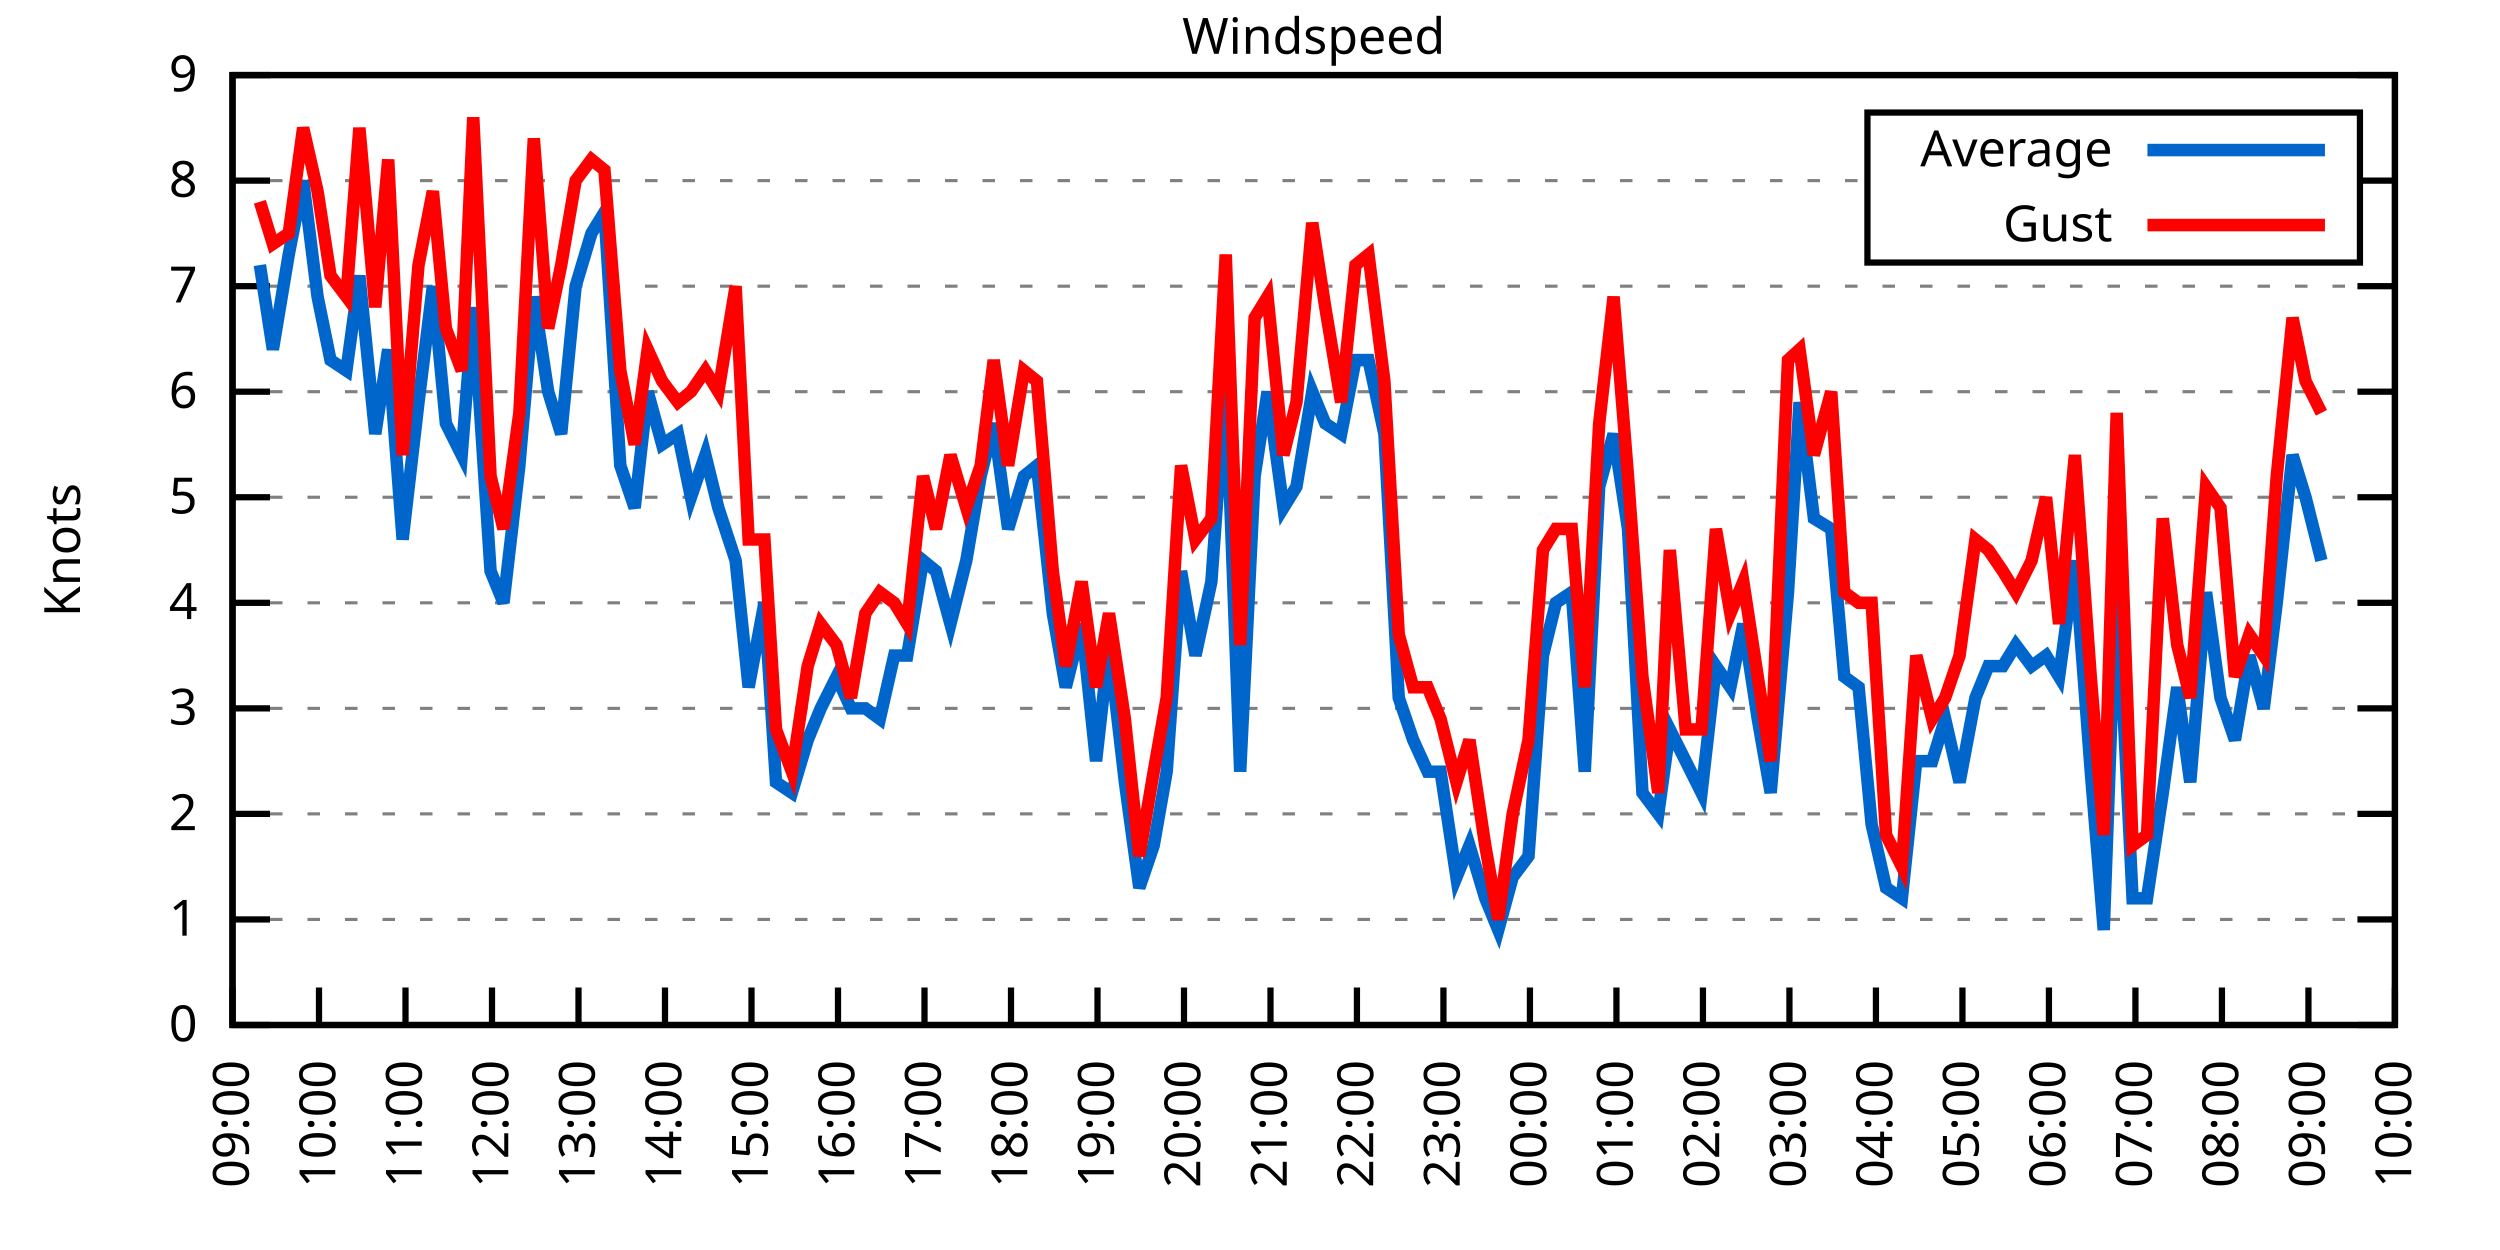
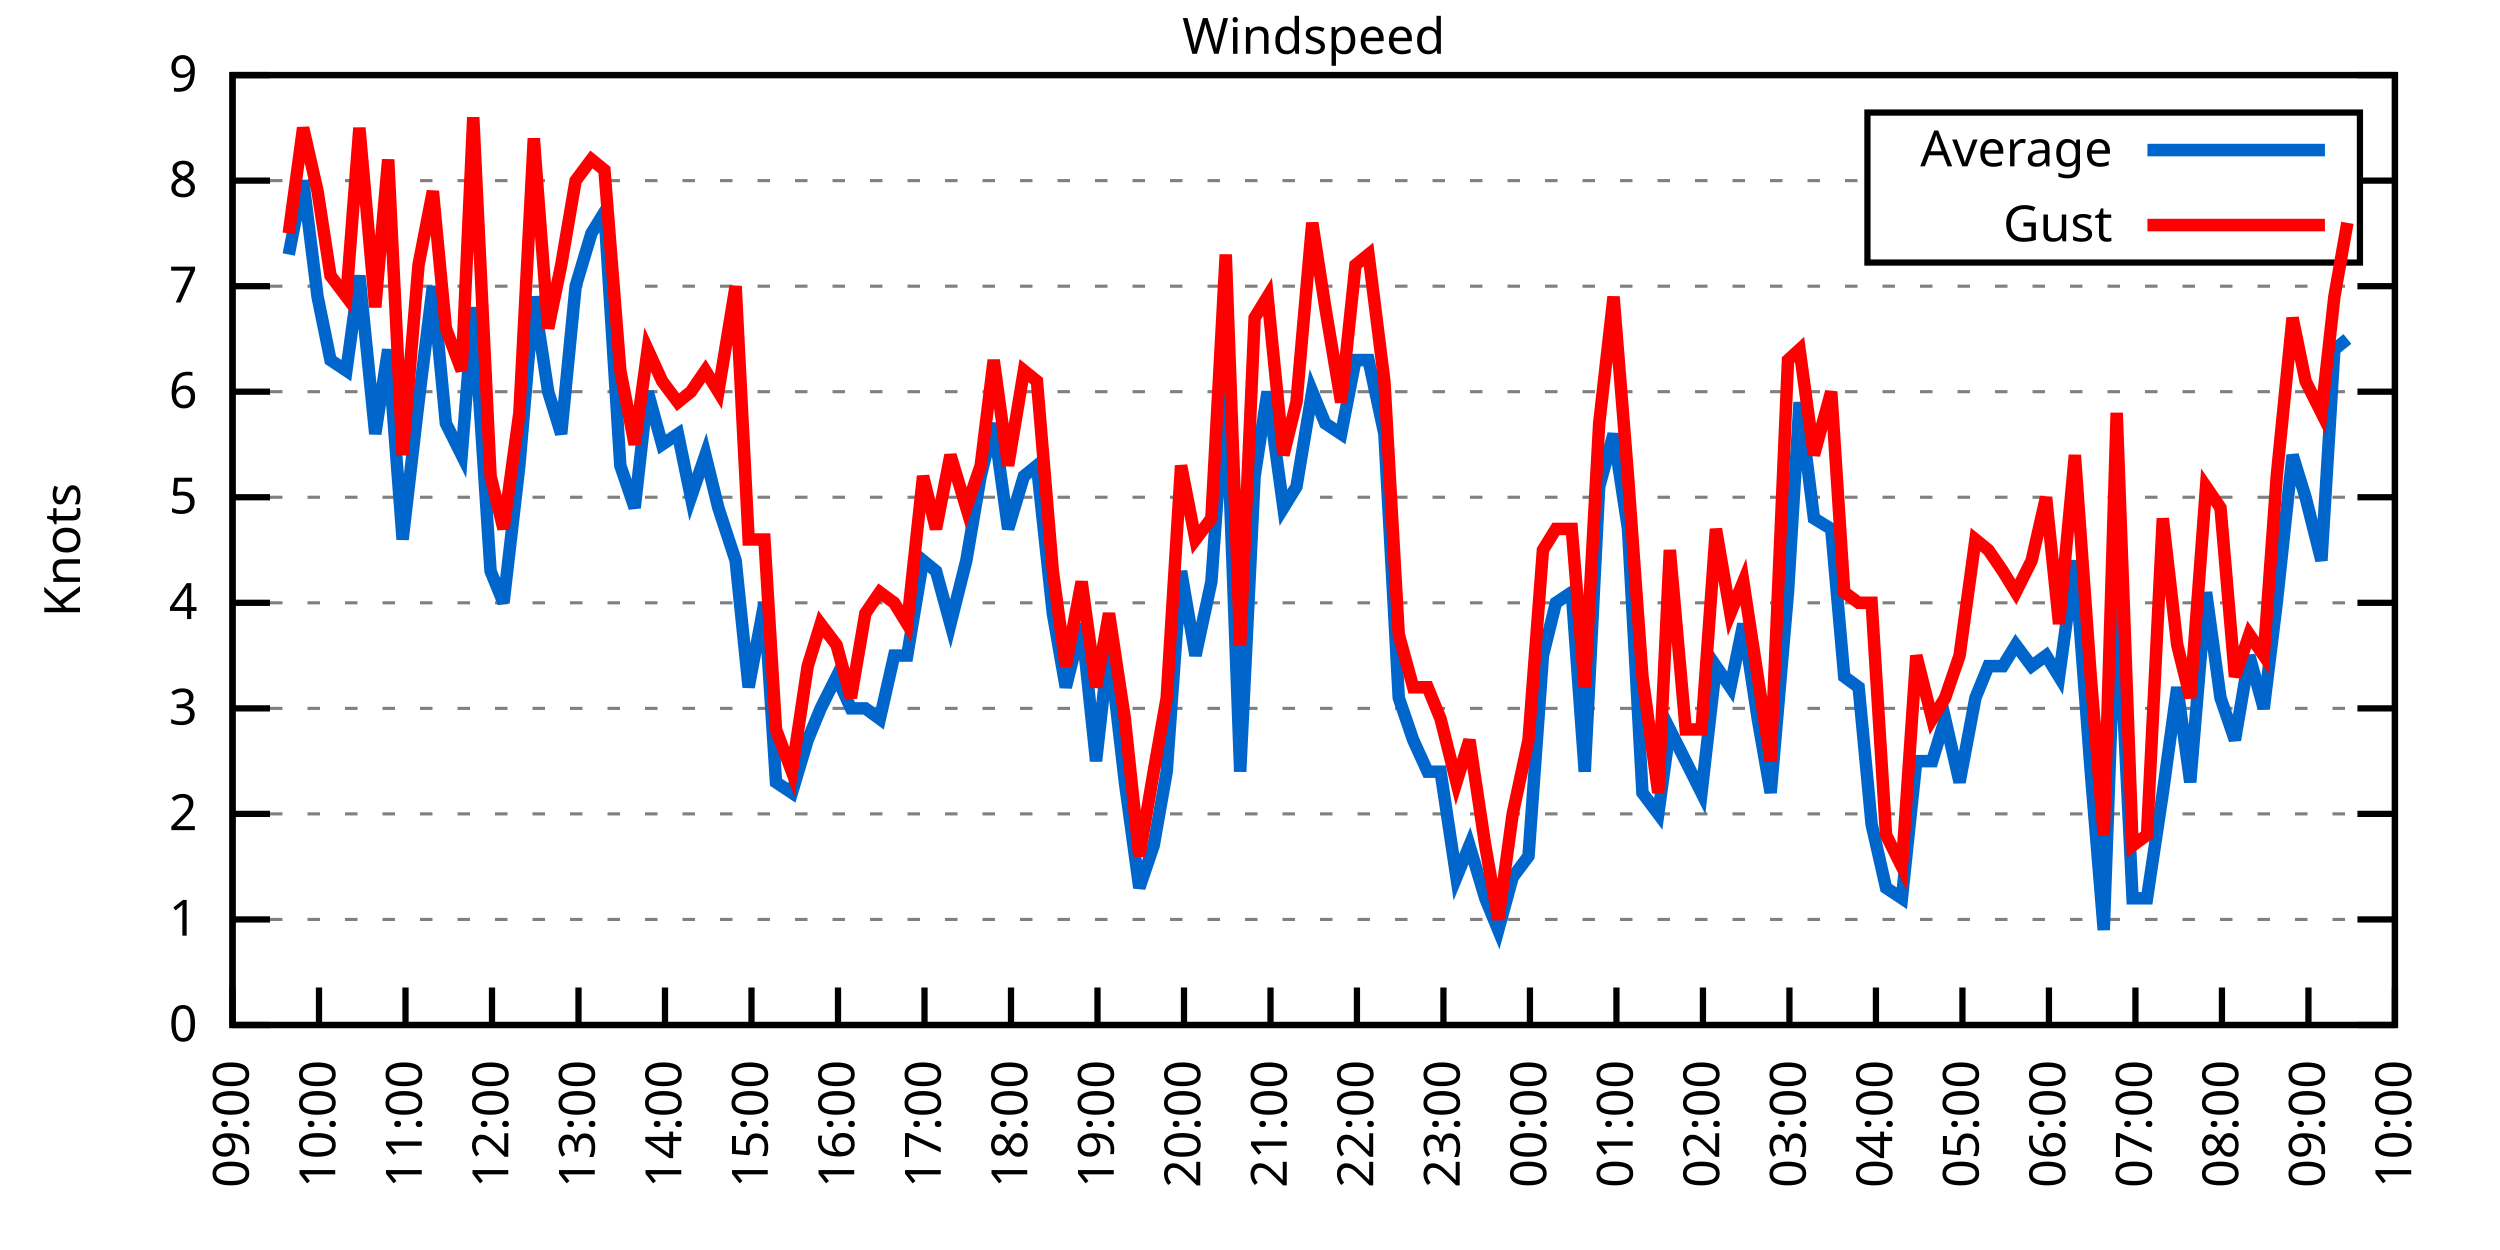
<svg xmlns="http://www.w3.org/2000/svg" xmlns:xlink="http://www.w3.org/1999/xlink" width="400" height="200" viewBox="0 0 400 200">
  <g id="gnuplot_canvas">
    <rect x="0" y="0" width="400" height="200" fill="none" />
    <defs>
      <circle id="gpDot" r="0.5" stroke-width="0.5" stroke="currentColor" />
      <path id="gpPt0" stroke-width="0.333" stroke="currentColor" d="M-1,0 h2 M0,-1 v2" />
      <path id="gpPt1" stroke-width="0.333" stroke="currentColor" d="M-1,-1 L1,1 M1,-1 L-1,1" />
      <path id="gpPt2" stroke-width="0.333" stroke="currentColor" d="M-1,0 L1,0 M0,-1 L0,1 M-1,-1 L1,1 M-1,1 L1,-1" />
      <rect id="gpPt3" stroke-width="0.333" stroke="currentColor" x="-1" y="-1" width="2" height="2" />
      <rect id="gpPt4" stroke-width="0.333" stroke="currentColor" fill="currentColor" x="-1" y="-1" width="2" height="2" />
      <circle id="gpPt5" stroke-width="0.333" stroke="currentColor" cx="0" cy="0" r="1" />
      <use xlink:href="#gpPt5" id="gpPt6" fill="currentColor" stroke="none" />
      <path id="gpPt7" stroke-width="0.333" stroke="currentColor" d="M0,-1.33 L-1.33,0.67 L1.33,0.67 z" />
      <use xlink:href="#gpPt7" id="gpPt8" fill="currentColor" stroke="none" />
      <use xlink:href="#gpPt7" id="gpPt9" stroke="currentColor" transform="rotate(180)" />
      <use xlink:href="#gpPt9" id="gpPt10" fill="currentColor" stroke="none" />
      <use xlink:href="#gpPt3" id="gpPt11" stroke="currentColor" transform="rotate(45)" />
      <use xlink:href="#gpPt11" id="gpPt12" fill="currentColor" stroke="none" />
      <path id="gpPt13" stroke-width="0.333" stroke="currentColor" d="M0,1.330 L1.265,0.411 L0.782,-1.067 L-0.782,-1.076 L-1.265,0.411 z" />
      <use xlink:href="#gpPt13" id="gpPt14" fill="currentColor" stroke="none" />
      <filter id="textbox" filterUnits="objectBoundingBox" x="0" y="0" height="1" width="1">
        <feFlood flood-color="white" flood-opacity="1" result="bgnd" />
        <feComposite in="SourceGraphic" in2="bgnd" operator="atop" />
      </filter>
      <filter id="greybox" filterUnits="objectBoundingBox" x="0" y="0" height="1" width="1">
        <feFlood flood-color="lightgrey" flood-opacity="1" result="grey" />
        <feComposite in="SourceGraphic" in2="grey" operator="atop" />
      </filter>
    </defs>
    <g fill="none" color="white" stroke="currentColor" stroke-width="1.00" stroke-linecap="butt" stroke-linejoin="miter">
</g>
    <g fill="none" color="black" stroke="currentColor" stroke-width="1.00" stroke-linecap="butt" stroke-linejoin="miter">
      <g stroke="none" shape-rendering="crispEdges">
        <polygon fill="rgb(255, 255, 255)" points="37.20,164.00 383.18,164.00 383.18,12.02 37.20,12.02 " />
      </g>
    </g>
    <g fill="none" color="black" stroke="currentColor" stroke-width="1.00" stroke-linecap="butt" stroke-linejoin="miter">
</g>
    <g fill="none" color="black" stroke="black" stroke-width="0.50" stroke-linecap="butt" stroke-linejoin="miter">
</g>
    <g fill="none" color="gray" stroke="currentColor" stroke-width="0.50" stroke-linecap="butt" stroke-linejoin="miter">
      <path stroke="gray" stroke-dasharray="2,4" class="gridline" d="M37.20,164.00 L383.19,164.00  " />
    </g>
    <g fill="none" color="gray" stroke="gray" stroke-width="1.00" stroke-linecap="butt" stroke-linejoin="miter">
</g>
    <g fill="none" color="black" stroke="currentColor" stroke-width="1.00" stroke-linecap="butt" stroke-linejoin="miter">
      <path stroke="black" d="M37.20,164.00 L43.20,164.00 M383.19,164.00 L377.19,164.00  " />
      <g transform="translate(31.60,166.60)" stroke="none" fill="black" font-family="Sans" font-size="8.00" text-anchor="end">
        <text>
          <tspan font-family="Sans"> 0</tspan>
        </text>
      </g>
    </g>
    <g fill="none" color="black" stroke="currentColor" stroke-width="1.00" stroke-linecap="butt" stroke-linejoin="miter">
</g>
    <g fill="none" color="black" stroke="black" stroke-width="0.50" stroke-linecap="butt" stroke-linejoin="miter">
</g>
    <g fill="none" color="gray" stroke="currentColor" stroke-width="0.50" stroke-linecap="butt" stroke-linejoin="miter">
      <path stroke="gray" stroke-dasharray="2,4" class="gridline" d="M37.20,147.11 L383.19,147.11  " />
    </g>
    <g fill="none" color="gray" stroke="gray" stroke-width="1.00" stroke-linecap="butt" stroke-linejoin="miter">
</g>
    <g fill="none" color="black" stroke="currentColor" stroke-width="1.00" stroke-linecap="butt" stroke-linejoin="miter">
      <path stroke="black" d="M37.20,147.11 L43.20,147.11 M383.19,147.11 L377.19,147.11  " />
      <g transform="translate(31.60,149.71)" stroke="none" fill="black" font-family="Sans" font-size="8.00" text-anchor="end">
        <text>
          <tspan font-family="Sans"> 1</tspan>
        </text>
      </g>
    </g>
    <g fill="none" color="black" stroke="currentColor" stroke-width="1.00" stroke-linecap="butt" stroke-linejoin="miter">
</g>
    <g fill="none" color="black" stroke="black" stroke-width="0.50" stroke-linecap="butt" stroke-linejoin="miter">
</g>
    <g fill="none" color="gray" stroke="currentColor" stroke-width="0.50" stroke-linecap="butt" stroke-linejoin="miter">
      <path stroke="gray" stroke-dasharray="2,4" class="gridline" d="M37.20,130.22 L383.19,130.22  " />
    </g>
    <g fill="none" color="gray" stroke="gray" stroke-width="1.00" stroke-linecap="butt" stroke-linejoin="miter">
</g>
    <g fill="none" color="black" stroke="currentColor" stroke-width="1.00" stroke-linecap="butt" stroke-linejoin="miter">
      <path stroke="black" d="M37.20,130.22 L43.20,130.22 M383.19,130.22 L377.19,130.22  " />
      <g transform="translate(31.60,132.82)" stroke="none" fill="black" font-family="Sans" font-size="8.00" text-anchor="end">
        <text>
          <tspan font-family="Sans"> 2</tspan>
        </text>
      </g>
    </g>
    <g fill="none" color="black" stroke="currentColor" stroke-width="1.00" stroke-linecap="butt" stroke-linejoin="miter">
</g>
    <g fill="none" color="black" stroke="black" stroke-width="0.50" stroke-linecap="butt" stroke-linejoin="miter">
</g>
    <g fill="none" color="gray" stroke="currentColor" stroke-width="0.50" stroke-linecap="butt" stroke-linejoin="miter">
      <path stroke="gray" stroke-dasharray="2,4" class="gridline" d="M37.20,113.34 L383.19,113.34  " />
    </g>
    <g fill="none" color="gray" stroke="gray" stroke-width="1.00" stroke-linecap="butt" stroke-linejoin="miter">
</g>
    <g fill="none" color="black" stroke="currentColor" stroke-width="1.00" stroke-linecap="butt" stroke-linejoin="miter">
      <path stroke="black" d="M37.20,113.34 L43.20,113.34 M383.19,113.34 L377.19,113.34  " />
      <g transform="translate(31.60,115.94)" stroke="none" fill="black" font-family="Sans" font-size="8.00" text-anchor="end">
        <text>
          <tspan font-family="Sans"> 3</tspan>
        </text>
      </g>
    </g>
    <g fill="none" color="black" stroke="currentColor" stroke-width="1.00" stroke-linecap="butt" stroke-linejoin="miter">
</g>
    <g fill="none" color="black" stroke="black" stroke-width="0.50" stroke-linecap="butt" stroke-linejoin="miter">
</g>
    <g fill="none" color="gray" stroke="currentColor" stroke-width="0.50" stroke-linecap="butt" stroke-linejoin="miter">
      <path stroke="gray" stroke-dasharray="2,4" class="gridline" d="M37.20,96.45 L383.19,96.45  " />
    </g>
    <g fill="none" color="gray" stroke="gray" stroke-width="1.00" stroke-linecap="butt" stroke-linejoin="miter">
</g>
    <g fill="none" color="black" stroke="currentColor" stroke-width="1.00" stroke-linecap="butt" stroke-linejoin="miter">
      <path stroke="black" d="M37.20,96.45 L43.20,96.45 M383.19,96.45 L377.19,96.45  " />
      <g transform="translate(31.60,99.05)" stroke="none" fill="black" font-family="Sans" font-size="8.00" text-anchor="end">
        <text>
          <tspan font-family="Sans"> 4</tspan>
        </text>
      </g>
    </g>
    <g fill="none" color="black" stroke="currentColor" stroke-width="1.00" stroke-linecap="butt" stroke-linejoin="miter">
</g>
    <g fill="none" color="black" stroke="black" stroke-width="0.50" stroke-linecap="butt" stroke-linejoin="miter">
</g>
    <g fill="none" color="gray" stroke="currentColor" stroke-width="0.50" stroke-linecap="butt" stroke-linejoin="miter">
      <path stroke="gray" stroke-dasharray="2,4" class="gridline" d="M37.20,79.56 L383.19,79.56  " />
    </g>
    <g fill="none" color="gray" stroke="gray" stroke-width="1.00" stroke-linecap="butt" stroke-linejoin="miter">
</g>
    <g fill="none" color="black" stroke="currentColor" stroke-width="1.00" stroke-linecap="butt" stroke-linejoin="miter">
      <path stroke="black" d="M37.20,79.56 L43.20,79.56 M383.19,79.56 L377.19,79.56  " />
      <g transform="translate(31.60,82.16)" stroke="none" fill="black" font-family="Sans" font-size="8.00" text-anchor="end">
        <text>
          <tspan font-family="Sans"> 5</tspan>
        </text>
      </g>
    </g>
    <g fill="none" color="black" stroke="currentColor" stroke-width="1.00" stroke-linecap="butt" stroke-linejoin="miter">
</g>
    <g fill="none" color="black" stroke="black" stroke-width="0.50" stroke-linecap="butt" stroke-linejoin="miter">
</g>
    <g fill="none" color="gray" stroke="currentColor" stroke-width="0.50" stroke-linecap="butt" stroke-linejoin="miter">
      <path stroke="gray" stroke-dasharray="2,4" class="gridline" d="M37.20,62.67 L383.19,62.67  " />
    </g>
    <g fill="none" color="gray" stroke="gray" stroke-width="1.00" stroke-linecap="butt" stroke-linejoin="miter">
</g>
    <g fill="none" color="black" stroke="currentColor" stroke-width="1.00" stroke-linecap="butt" stroke-linejoin="miter">
      <path stroke="black" d="M37.20,62.67 L43.20,62.67 M383.19,62.67 L377.19,62.67  " />
      <g transform="translate(31.60,65.27)" stroke="none" fill="black" font-family="Sans" font-size="8.00" text-anchor="end">
        <text>
          <tspan font-family="Sans"> 6</tspan>
        </text>
      </g>
    </g>
    <g fill="none" color="black" stroke="currentColor" stroke-width="1.00" stroke-linecap="butt" stroke-linejoin="miter">
</g>
    <g fill="none" color="black" stroke="black" stroke-width="0.50" stroke-linecap="butt" stroke-linejoin="miter">
</g>
    <g fill="none" color="gray" stroke="currentColor" stroke-width="0.50" stroke-linecap="butt" stroke-linejoin="miter">
      <path stroke="gray" stroke-dasharray="2,4" class="gridline" d="M37.20,45.79 L383.19,45.79  " />
    </g>
    <g fill="none" color="gray" stroke="gray" stroke-width="1.00" stroke-linecap="butt" stroke-linejoin="miter">
</g>
    <g fill="none" color="black" stroke="currentColor" stroke-width="1.00" stroke-linecap="butt" stroke-linejoin="miter">
      <path stroke="black" d="M37.20,45.79 L43.20,45.79 M383.19,45.79 L377.19,45.79  " />
      <g transform="translate(31.60,48.39)" stroke="none" fill="black" font-family="Sans" font-size="8.00" text-anchor="end">
        <text>
          <tspan font-family="Sans"> 7</tspan>
        </text>
      </g>
    </g>
    <g fill="none" color="black" stroke="currentColor" stroke-width="1.00" stroke-linecap="butt" stroke-linejoin="miter">
</g>
    <g fill="none" color="black" stroke="black" stroke-width="0.50" stroke-linecap="butt" stroke-linejoin="miter">
</g>
    <g fill="none" color="gray" stroke="currentColor" stroke-width="0.50" stroke-linecap="butt" stroke-linejoin="miter">
      <path stroke="gray" stroke-dasharray="2,4" class="gridline" d="M37.20,28.90 L298.79,28.90 M377.59,28.90 L383.19,28.90  " />
    </g>
    <g fill="none" color="gray" stroke="gray" stroke-width="1.00" stroke-linecap="butt" stroke-linejoin="miter">
</g>
    <g fill="none" color="black" stroke="currentColor" stroke-width="1.00" stroke-linecap="butt" stroke-linejoin="miter">
      <path stroke="black" d="M37.20,28.90 L43.20,28.90 M383.19,28.90 L377.19,28.90  " />
      <g transform="translate(31.60,31.50)" stroke="none" fill="black" font-family="Sans" font-size="8.00" text-anchor="end">
        <text>
          <tspan font-family="Sans"> 8</tspan>
        </text>
      </g>
    </g>
    <g fill="none" color="black" stroke="currentColor" stroke-width="1.00" stroke-linecap="butt" stroke-linejoin="miter">
</g>
    <g fill="none" color="black" stroke="black" stroke-width="0.50" stroke-linecap="butt" stroke-linejoin="miter">
</g>
    <g fill="none" color="gray" stroke="currentColor" stroke-width="0.50" stroke-linecap="butt" stroke-linejoin="miter">
      <path stroke="gray" stroke-dasharray="2,4" class="gridline" d="M37.20,12.01 L383.19,12.01  " />
    </g>
    <g fill="none" color="gray" stroke="gray" stroke-width="1.00" stroke-linecap="butt" stroke-linejoin="miter">
</g>
    <g fill="none" color="black" stroke="currentColor" stroke-width="1.00" stroke-linecap="butt" stroke-linejoin="miter">
      <path stroke="black" d="M37.20,12.01 L43.20,12.01 M383.19,12.01 L377.19,12.01  " />
      <g transform="translate(31.60,14.61)" stroke="none" fill="black" font-family="Sans" font-size="8.00" text-anchor="end">
        <text>
          <tspan font-family="Sans"> 9</tspan>
        </text>
      </g>
    </g>
    <g fill="none" color="black" stroke="currentColor" stroke-width="1.00" stroke-linecap="butt" stroke-linejoin="miter">
      <path stroke="black" d="M37.20,164.00 L37.20,158.00  " />
      <g transform="translate(39.80,169.60) rotate(270.00)" stroke="none" fill="black" font-family="Sans" font-size="8.00" text-anchor="end">
        <text>
          <tspan font-family="Sans">09:00</tspan>
        </text>
      </g>
    </g>
    <g fill="none" color="black" stroke="currentColor" stroke-width="1.00" stroke-linecap="butt" stroke-linejoin="miter">
      <path stroke="black" d="M51.04,164.00 L51.04,158.00  " />
      <g transform="translate(53.64,169.60) rotate(270.00)" stroke="none" fill="black" font-family="Sans" font-size="8.00" text-anchor="end">
        <text>
          <tspan font-family="Sans">10:00</tspan>
        </text>
      </g>
    </g>
    <g fill="none" color="black" stroke="currentColor" stroke-width="1.00" stroke-linecap="butt" stroke-linejoin="miter">
      <path stroke="black" d="M64.88,164.00 L64.88,158.00  " />
      <g transform="translate(67.48,169.60) rotate(270.00)" stroke="none" fill="black" font-family="Sans" font-size="8.00" text-anchor="end">
        <text>
          <tspan font-family="Sans">11:00</tspan>
        </text>
      </g>
    </g>
    <g fill="none" color="black" stroke="currentColor" stroke-width="1.00" stroke-linecap="butt" stroke-linejoin="miter">
      <path stroke="black" d="M78.72,164.00 L78.72,158.00  " />
      <g transform="translate(81.32,169.60) rotate(270.00)" stroke="none" fill="black" font-family="Sans" font-size="8.00" text-anchor="end">
        <text>
          <tspan font-family="Sans">12:00</tspan>
        </text>
      </g>
    </g>
    <g fill="none" color="black" stroke="currentColor" stroke-width="1.00" stroke-linecap="butt" stroke-linejoin="miter">
      <path stroke="black" d="M92.56,164.00 L92.56,158.00  " />
      <g transform="translate(95.16,169.60) rotate(270.00)" stroke="none" fill="black" font-family="Sans" font-size="8.00" text-anchor="end">
        <text>
          <tspan font-family="Sans">13:00</tspan>
        </text>
      </g>
    </g>
    <g fill="none" color="black" stroke="currentColor" stroke-width="1.00" stroke-linecap="butt" stroke-linejoin="miter">
      <path stroke="black" d="M106.40,164.00 L106.40,158.00  " />
      <g transform="translate(109.00,169.60) rotate(270.00)" stroke="none" fill="black" font-family="Sans" font-size="8.00" text-anchor="end">
        <text>
          <tspan font-family="Sans">14:00</tspan>
        </text>
      </g>
    </g>
    <g fill="none" color="black" stroke="currentColor" stroke-width="1.00" stroke-linecap="butt" stroke-linejoin="miter">
      <path stroke="black" d="M120.24,164.00 L120.24,158.00  " />
      <g transform="translate(122.84,169.60) rotate(270.00)" stroke="none" fill="black" font-family="Sans" font-size="8.00" text-anchor="end">
        <text>
          <tspan font-family="Sans">15:00</tspan>
        </text>
      </g>
    </g>
    <g fill="none" color="black" stroke="currentColor" stroke-width="1.00" stroke-linecap="butt" stroke-linejoin="miter">
      <path stroke="black" d="M134.08,164.00 L134.08,158.00  " />
      <g transform="translate(136.68,169.60) rotate(270.00)" stroke="none" fill="black" font-family="Sans" font-size="8.00" text-anchor="end">
        <text>
          <tspan font-family="Sans">16:00</tspan>
        </text>
      </g>
    </g>
    <g fill="none" color="black" stroke="currentColor" stroke-width="1.00" stroke-linecap="butt" stroke-linejoin="miter">
      <path stroke="black" d="M147.92,164.00 L147.92,158.00  " />
      <g transform="translate(150.52,169.60) rotate(270.00)" stroke="none" fill="black" font-family="Sans" font-size="8.00" text-anchor="end">
        <text>
          <tspan font-family="Sans">17:00</tspan>
        </text>
      </g>
    </g>
    <g fill="none" color="black" stroke="currentColor" stroke-width="1.00" stroke-linecap="butt" stroke-linejoin="miter">
      <path stroke="black" d="M161.76,164.00 L161.76,158.00  " />
      <g transform="translate(164.36,169.60) rotate(270.00)" stroke="none" fill="black" font-family="Sans" font-size="8.00" text-anchor="end">
        <text>
          <tspan font-family="Sans">18:00</tspan>
        </text>
      </g>
    </g>
    <g fill="none" color="black" stroke="currentColor" stroke-width="1.00" stroke-linecap="butt" stroke-linejoin="miter">
      <path stroke="black" d="M175.60,164.00 L175.60,158.00  " />
      <g transform="translate(178.20,169.60) rotate(270.00)" stroke="none" fill="black" font-family="Sans" font-size="8.00" text-anchor="end">
        <text>
          <tspan font-family="Sans">19:00</tspan>
        </text>
      </g>
    </g>
    <g fill="none" color="black" stroke="currentColor" stroke-width="1.00" stroke-linecap="butt" stroke-linejoin="miter">
      <path stroke="black" d="M189.44,164.00 L189.44,158.00  " />
      <g transform="translate(192.04,169.60) rotate(270.00)" stroke="none" fill="black" font-family="Sans" font-size="8.00" text-anchor="end">
        <text>
          <tspan font-family="Sans">20:00</tspan>
        </text>
      </g>
    </g>
    <g fill="none" color="black" stroke="currentColor" stroke-width="1.00" stroke-linecap="butt" stroke-linejoin="miter">
      <path stroke="black" d="M203.28,164.00 L203.28,158.00  " />
      <g transform="translate(205.88,169.60) rotate(270.00)" stroke="none" fill="black" font-family="Sans" font-size="8.00" text-anchor="end">
        <text>
          <tspan font-family="Sans">21:00</tspan>
        </text>
      </g>
    </g>
    <g fill="none" color="black" stroke="currentColor" stroke-width="1.00" stroke-linecap="butt" stroke-linejoin="miter">
      <path stroke="black" d="M217.11,164.00 L217.11,158.00  " />
      <g transform="translate(219.71,169.60) rotate(270.00)" stroke="none" fill="black" font-family="Sans" font-size="8.00" text-anchor="end">
        <text>
          <tspan font-family="Sans">22:00</tspan>
        </text>
      </g>
    </g>
    <g fill="none" color="black" stroke="currentColor" stroke-width="1.00" stroke-linecap="butt" stroke-linejoin="miter">
      <path stroke="black" d="M230.95,164.00 L230.95,158.00  " />
      <g transform="translate(233.55,169.60) rotate(270.00)" stroke="none" fill="black" font-family="Sans" font-size="8.00" text-anchor="end">
        <text>
          <tspan font-family="Sans">23:00</tspan>
        </text>
      </g>
    </g>
    <g fill="none" color="black" stroke="currentColor" stroke-width="1.00" stroke-linecap="butt" stroke-linejoin="miter">
      <path stroke="black" d="M244.79,164.00 L244.79,158.00  " />
      <g transform="translate(247.39,169.60) rotate(270.00)" stroke="none" fill="black" font-family="Sans" font-size="8.00" text-anchor="end">
        <text>
          <tspan font-family="Sans">00:00</tspan>
        </text>
      </g>
    </g>
    <g fill="none" color="black" stroke="currentColor" stroke-width="1.00" stroke-linecap="butt" stroke-linejoin="miter">
      <path stroke="black" d="M258.63,164.00 L258.63,158.00  " />
      <g transform="translate(261.23,169.60) rotate(270.00)" stroke="none" fill="black" font-family="Sans" font-size="8.00" text-anchor="end">
        <text>
          <tspan font-family="Sans">01:00</tspan>
        </text>
      </g>
    </g>
    <g fill="none" color="black" stroke="currentColor" stroke-width="1.00" stroke-linecap="butt" stroke-linejoin="miter">
      <path stroke="black" d="M272.47,164.00 L272.47,158.00  " />
      <g transform="translate(275.07,169.60) rotate(270.00)" stroke="none" fill="black" font-family="Sans" font-size="8.00" text-anchor="end">
        <text>
          <tspan font-family="Sans">02:00</tspan>
        </text>
      </g>
    </g>
    <g fill="none" color="black" stroke="currentColor" stroke-width="1.00" stroke-linecap="butt" stroke-linejoin="miter">
      <path stroke="black" d="M286.31,164.00 L286.31,158.00  " />
      <g transform="translate(288.91,169.60) rotate(270.00)" stroke="none" fill="black" font-family="Sans" font-size="8.00" text-anchor="end">
        <text>
          <tspan font-family="Sans">03:00</tspan>
        </text>
      </g>
    </g>
    <g fill="none" color="black" stroke="currentColor" stroke-width="1.00" stroke-linecap="butt" stroke-linejoin="miter">
      <path stroke="black" d="M300.15,164.00 L300.15,158.00  " />
      <g transform="translate(302.75,169.60) rotate(270.00)" stroke="none" fill="black" font-family="Sans" font-size="8.00" text-anchor="end">
        <text>
          <tspan font-family="Sans">04:00</tspan>
        </text>
      </g>
    </g>
    <g fill="none" color="black" stroke="currentColor" stroke-width="1.00" stroke-linecap="butt" stroke-linejoin="miter">
      <path stroke="black" d="M313.99,164.00 L313.99,158.00  " />
      <g transform="translate(316.59,169.60) rotate(270.00)" stroke="none" fill="black" font-family="Sans" font-size="8.00" text-anchor="end">
        <text>
          <tspan font-family="Sans">05:00</tspan>
        </text>
      </g>
    </g>
    <g fill="none" color="black" stroke="currentColor" stroke-width="1.00" stroke-linecap="butt" stroke-linejoin="miter">
      <path stroke="black" d="M327.83,164.00 L327.83,158.00  " />
      <g transform="translate(330.43,169.60) rotate(270.00)" stroke="none" fill="black" font-family="Sans" font-size="8.00" text-anchor="end">
        <text>
          <tspan font-family="Sans">06:00</tspan>
        </text>
      </g>
    </g>
    <g fill="none" color="black" stroke="currentColor" stroke-width="1.00" stroke-linecap="butt" stroke-linejoin="miter">
      <path stroke="black" d="M341.67,164.00 L341.67,158.00  " />
      <g transform="translate(344.27,169.60) rotate(270.00)" stroke="none" fill="black" font-family="Sans" font-size="8.00" text-anchor="end">
        <text>
          <tspan font-family="Sans">07:00</tspan>
        </text>
      </g>
    </g>
    <g fill="none" color="black" stroke="currentColor" stroke-width="1.00" stroke-linecap="butt" stroke-linejoin="miter">
      <path stroke="black" d="M355.51,164.00 L355.51,158.00  " />
      <g transform="translate(358.11,169.60) rotate(270.00)" stroke="none" fill="black" font-family="Sans" font-size="8.00" text-anchor="end">
        <text>
          <tspan font-family="Sans">08:00</tspan>
        </text>
      </g>
    </g>
    <g fill="none" color="black" stroke="currentColor" stroke-width="1.00" stroke-linecap="butt" stroke-linejoin="miter">
      <path stroke="black" d="M369.35,164.00 L369.35,158.00  " />
      <g transform="translate(371.95,169.60) rotate(270.00)" stroke="none" fill="black" font-family="Sans" font-size="8.00" text-anchor="end">
        <text>
          <tspan font-family="Sans">09:00</tspan>
        </text>
      </g>
    </g>
    <g fill="none" color="black" stroke="currentColor" stroke-width="1.00" stroke-linecap="butt" stroke-linejoin="miter">
      <path stroke="black" d="M383.19,164.00 L383.19,158.00  " />
      <g transform="translate(385.79,169.60) rotate(270.00)" stroke="none" fill="black" font-family="Sans" font-size="8.00" text-anchor="end">
        <text>
          <tspan font-family="Sans">10:00</tspan>
        </text>
      </g>
    </g>
    <g fill="none" color="black" stroke="currentColor" stroke-width="1.00" stroke-linecap="butt" stroke-linejoin="miter">
</g>
    <g fill="none" color="black" stroke="currentColor" stroke-width="1.00" stroke-linecap="butt" stroke-linejoin="miter">
      <path stroke="black" d="M37.20,12.01 L37.20,164.00 L383.19,164.00 L383.19,12.01 L37.20,12.01 Z  " />
    </g>
    <g fill="none" color="black" stroke="currentColor" stroke-width="1.00" stroke-linecap="butt" stroke-linejoin="miter">
</g>
    <g fill="none" color="black" stroke="currentColor" stroke-width="1.00" stroke-linecap="butt" stroke-linejoin="miter">
      <path stroke="black" d="M298.79,42.01 L298.79,18.01 L377.59,18.01 L377.59,42.01 L298.79,42.01 Z  " />
    </g>
    <g id="Windspeed_plot_1">
      <g fill="none" color="white" stroke="black" stroke-width="2.00" stroke-linecap="butt" stroke-linejoin="miter">
</g>
      <g fill="none" color="black" stroke="currentColor" stroke-width="2.00" stroke-linecap="butt" stroke-linejoin="miter">
        <g transform="translate(337.99,26.61)" stroke="none" fill="black" font-family="Sans" font-size="8.00" text-anchor="end">
          <text>
            <tspan font-family="Sans">Average</tspan>
          </text>
        </g>
      </g>
      <g fill="none" color="black" stroke="currentColor" stroke-width="2.00" stroke-linecap="butt" stroke-linejoin="miter">
-         <path stroke="rgb(  0, 102, 204)" d="M343.59,24.01 L371.99,24.01 M41.58,42.41 L43.66,55.92 L46.20,40.72 L48.50,28.90 L50.81,47.47 L52.88,57.61   L55.42,59.30 L57.50,44.10 L60.04,69.43 L62.11,55.92 L64.42,86.32 L66.96,64.36 L69.26,45.79 L71.34,67.74   L73.87,72.81 L75.72,49.16 L78.49,91.38 L80.56,96.45 L83.10,74.49 L85.41,47.47 L87.71,62.67 L89.79,69.43   L92.10,45.79 L94.63,37.34 L96.71,33.96 L99.25,74.49 L101.55,81.25 L103.63,62.67 L105.94,71.12 L108.47,69.43   L110.55,79.56 L112.86,72.81 L114.93,81.25 L117.70,89.69 L119.78,109.96 L122.31,96.45 L124.16,125.16 L126.70,126.85   L129.23,118.40 L131.31,113.34 L133.85,108.27 L136.15,113.34 L138.46,113.34 L140.77,115.03 L143.07,104.89 L145.15,104.89   L147.69,89.69 L149.76,91.38 L152.07,99.83 L154.61,89.69 L156.91,76.18 L158.99,67.74 L161.30,84.63 L163.83,76.18   L165.91,74.49 L168.45,98.14 L170.52,109.96 L173.06,99.83 L175.37,121.78 L177.44,103.20 L179.98,125.16 L182.29,142.05   L184.59,135.29 L186.67,123.47 L188.97,91.38 L191.28,104.89 L193.82,93.07 L196.12,60.98 L198.43,123.47 L200.74,76.18   L202.81,62.67 L205.35,81.25 L207.43,77.87 L209.96,62.67 L212.04,67.74 L214.58,69.43 L216.88,57.61 L218.96,57.61   L221.50,69.43 L223.80,111.65 L226.11,118.40 L228.42,123.47 L230.49,123.47 L233.03,140.36 L235.11,135.29 L237.64,143.73   L239.72,148.80 L242.03,140.36 L244.56,136.98 L246.87,104.89 L248.95,96.45 L251.48,94.76 L253.56,123.47 L255.87,77.87   L258.17,69.43 L260.48,84.63 L262.79,126.85 L265.32,130.22 L267.17,116.71 L269.71,121.78 L272.24,126.85 L274.55,106.58   L276.86,109.96 L278.93,99.83 L281.24,115.03 L283.31,126.85 L286.08,94.76 L287.93,64.36 L290.23,82.94 L293.00,84.63   L295.08,108.27 L297.38,109.96 L299.46,131.91 L301.77,142.05 L304.30,143.73 L306.61,121.78 L309.15,121.78 L311.22,115.03   L313.53,125.16 L316.07,111.65 L318.14,106.58 L320.45,106.58 L322.53,103.20 L325.06,106.58 L327.37,104.89 L329.45,108.27   L331.98,89.69 L334.52,123.47 L336.60,148.80 L338.67,91.38 L341.21,143.73 L343.52,143.73 L346.05,126.85 L348.36,109.96   L350.44,125.16 L352.97,94.76 L355.28,111.65 L357.59,118.40 L359.89,104.89 L362.20,113.34 L364.28,96.45 L366.81,72.81   L368.89,79.56 L371.43,89.69  " />
+         <path stroke="rgb(  0, 102, 204)" d="M343.59,24.01 L371.99,24.01 M46.20,40.72 L48.50,28.90 L50.81,47.47 L52.88,57.61 L55.42,59.30 L57.50,44.10   L60.04,69.43 L62.11,55.92 L64.42,86.32 L66.96,64.36 L69.26,45.79 L71.34,67.74 L73.87,72.81 L75.72,49.16   L78.49,91.38 L80.56,96.45 L83.10,74.49 L85.41,47.47 L87.71,62.67 L89.79,69.43 L92.10,45.79 L94.63,37.34   L96.71,33.96 L99.25,74.49 L101.55,81.25 L103.63,62.67 L105.94,71.12 L108.47,69.43 L110.55,79.56 L112.86,72.81   L114.93,81.25 L117.70,89.69 L119.78,109.96 L122.31,96.45 L124.16,125.16 L126.70,126.85 L129.23,118.40 L131.31,113.34   L133.85,108.27 L136.15,113.34 L138.46,113.34 L140.77,115.03 L143.07,104.89 L145.15,104.89 L147.69,89.69 L149.76,91.38   L152.07,99.83 L154.61,89.69 L156.91,76.18 L158.99,67.74 L161.30,84.63 L163.83,76.18 L165.91,74.49 L168.45,98.14   L170.52,109.96 L173.06,99.83 L175.37,121.78 L177.44,103.20 L179.98,125.16 L182.29,142.05 L184.59,135.29 L186.67,123.47   L188.97,91.38 L191.28,104.89 L193.82,93.07 L196.12,60.98 L198.43,123.47 L200.74,76.18 L202.81,62.67 L205.35,81.25   L207.43,77.87 L209.96,62.67 L212.04,67.74 L214.58,69.43 L216.88,57.61 L218.96,57.61 L221.50,69.43 L223.80,111.65   L226.11,118.40 L228.42,123.47 L230.49,123.47 L233.03,140.36 L235.11,135.29 L237.64,143.73 L239.72,148.80 L242.03,140.36   L244.56,136.98 L246.87,104.89 L248.95,96.45 L251.48,94.76 L253.56,123.47 L255.87,77.87 L258.17,69.43 L260.48,84.63   L262.79,126.85 L265.32,130.22 L267.17,116.71 L269.71,121.78 L272.24,126.85 L274.55,106.58 L276.86,109.96 L278.93,99.83   L281.24,115.03 L283.31,126.85 L286.08,94.76 L287.93,64.36 L290.23,82.94 L293.00,84.63 L295.08,108.27 L297.38,109.96   L299.46,131.91 L301.77,142.05 L304.30,143.73 L306.61,121.78 L309.15,121.78 L311.22,115.03 L313.53,125.16 L316.07,111.65   L318.14,106.58 L320.45,106.58 L322.53,103.20 L325.06,106.58 L327.37,104.89 L329.45,108.27 L331.98,89.69 L334.52,123.47   L336.60,148.80 L338.67,91.38 L341.21,143.73 L343.52,143.73 L346.05,126.85 L348.36,109.96 L350.44,125.16 L352.97,94.76   L355.28,111.65 L357.59,118.40 L359.89,104.89 L362.20,113.34 L364.28,96.45 L366.81,72.81 L368.89,79.56 L371.43,89.69   L373.50,55.92 L375.58,54.23  " />
      </g>
    </g>
    <g id="Windspeed_plot_2">
      <g fill="none" color="black" stroke="currentColor" stroke-width="2.00" stroke-linecap="butt" stroke-linejoin="miter">
        <g transform="translate(337.99,38.61)" stroke="none" fill="black" font-family="Sans" font-size="8.00" text-anchor="end">
          <text>
            <tspan font-family="Sans">Gust</tspan>
          </text>
        </g>
      </g>
      <g fill="none" color="black" stroke="currentColor" stroke-width="2.00" stroke-linecap="butt" stroke-linejoin="miter">
-         <path stroke="rgb(255,   0,   0)" d="M343.59,36.01 L371.99,36.01 M41.58,32.28 L43.66,39.03 L46.20,37.34 L48.50,20.45 L50.81,30.59 L52.88,44.10   L55.42,47.47 L57.50,20.45 L60.04,49.16 L62.11,25.52 L64.42,72.81 L66.96,42.41 L69.26,30.59 L71.34,52.54   L73.87,59.30 L75.72,18.77 L78.49,76.18 L80.56,84.63 L83.10,66.05 L85.41,22.14 L87.71,52.54 L89.79,42.41   L92.10,28.90 L94.63,25.52 L96.71,27.21 L99.25,59.30 L101.55,71.12 L103.63,55.92 L105.94,60.98 L108.47,64.36   L110.55,62.67 L112.86,59.30 L114.93,62.67 L117.70,45.79 L119.78,86.32 L122.31,86.32 L124.16,116.71 L126.70,123.47   L129.23,106.58 L131.31,99.83 L133.85,103.20 L136.15,111.65 L138.46,98.14 L140.77,94.76 L143.07,96.45 L145.15,99.83   L147.69,76.18 L149.76,84.63 L152.07,72.81 L154.61,81.25 L156.91,74.49 L158.99,57.61 L161.30,74.49 L163.83,59.30   L165.91,60.98 L168.45,91.38 L170.52,106.58 L173.06,93.07 L175.37,109.96 L177.44,98.14 L179.98,115.03 L182.29,136.98   L184.59,123.47 L186.67,111.65 L188.97,74.49 L191.28,86.32 L193.82,82.94 L196.12,40.72 L198.43,103.20 L200.74,50.85   L202.81,47.47 L205.35,72.81 L207.43,64.36 L209.96,35.65 L212.04,49.16 L214.58,64.36 L216.88,42.41 L218.96,40.72   L221.50,60.98 L223.80,101.52 L226.11,109.96 L228.42,109.96 L230.49,115.03 L233.03,125.16 L235.11,118.40 L237.64,135.29   L239.72,147.11 L242.03,130.22 L244.56,118.40 L246.87,88.00 L248.95,84.63 L251.48,84.63 L253.56,109.96 L255.87,67.74   L258.17,47.47 L260.48,76.18 L262.79,108.27 L265.32,126.85 L267.17,88.00 L269.71,116.71 L272.24,116.71 L274.55,84.63   L276.86,98.14 L278.93,93.07 L281.24,108.27 L283.31,121.78 L286.08,57.61 L287.93,55.92 L290.23,72.81 L293.00,62.67   L295.08,94.76 L297.38,96.45 L299.46,96.45 L301.77,133.60 L304.30,138.67 L306.61,104.89 L309.15,115.03 L311.22,111.65   L313.53,104.89 L316.07,86.32 L318.14,88.00 L320.45,91.38 L322.53,94.76 L325.06,89.69 L327.37,79.56 L329.45,99.83   L331.98,72.81 L334.52,108.27 L336.60,133.60 L338.67,66.05 L341.21,135.29 L343.52,133.60 L346.05,82.94 L348.36,103.20   L350.44,111.65 L352.97,77.87 L355.28,81.25 L357.59,108.27 L359.89,101.52 L362.20,104.89 L364.28,76.18 L366.81,50.85   L368.89,60.98 L371.43,66.05  " />
+         <path stroke="rgb(255,   0,   0)" d="M343.59,36.01 L371.99,36.01 M46.20,37.34 L48.50,20.45 L50.81,30.59 L52.88,44.10 L55.42,47.47 L57.50,20.45   L60.04,49.16 L62.11,25.52 L64.42,72.81 L66.96,42.41 L69.26,30.59 L71.34,52.54 L73.87,59.30 L75.72,18.77   L78.49,76.18 L80.56,84.63 L83.10,66.05 L85.41,22.14 L87.71,52.54 L89.79,42.41 L92.10,28.90 L94.63,25.52   L96.71,27.21 L99.25,59.30 L101.55,71.12 L103.63,55.92 L105.94,60.98 L108.47,64.36 L110.55,62.67 L112.86,59.30   L114.93,62.67 L117.70,45.79 L119.78,86.32 L122.31,86.32 L124.16,116.71 L126.70,123.47 L129.23,106.58 L131.31,99.83   L133.85,103.20 L136.15,111.65 L138.46,98.14 L140.77,94.76 L143.07,96.45 L145.15,99.83 L147.69,76.18 L149.76,84.63   L152.07,72.81 L154.61,81.25 L156.91,74.49 L158.99,57.61 L161.30,74.49 L163.83,59.30 L165.91,60.98 L168.45,91.38   L170.52,106.58 L173.06,93.07 L175.37,109.96 L177.44,98.14 L179.98,115.03 L182.29,136.98 L184.59,123.47 L186.67,111.65   L188.97,74.49 L191.28,86.32 L193.82,82.94 L196.12,40.72 L198.43,103.20 L200.74,50.85 L202.81,47.47 L205.35,72.81   L207.43,64.36 L209.96,35.65 L212.04,49.16 L214.58,64.36 L216.88,42.41 L218.96,40.72 L221.50,60.98 L223.80,101.52   L226.11,109.96 L228.42,109.96 L230.49,115.03 L233.03,125.16 L235.11,118.40 L237.64,135.29 L239.72,147.11 L242.03,130.22   L244.56,118.40 L246.87,88.00 L248.95,84.63 L251.48,84.63 L253.56,109.96 L255.87,67.74 L258.17,47.47 L260.48,76.18   L262.79,108.27 L265.32,126.85 L267.17,88.00 L269.71,116.71 L272.24,116.71 L274.55,84.63 L276.86,98.14 L278.93,93.07   L281.24,108.27 L283.31,121.78 L286.08,57.61 L287.93,55.92 L290.23,72.81 L293.00,62.67 L295.08,94.76 L297.38,96.45   L299.46,96.45 L301.77,133.60 L304.30,138.67 L306.61,104.89 L309.15,115.03 L311.22,111.65 L313.53,104.89 L316.07,86.32   L318.14,88.00 L320.45,91.38 L322.53,94.76 L325.06,89.69 L327.37,79.56 L329.45,99.83 L331.98,72.81 L334.52,108.27   L336.60,133.60 L338.67,66.05 L341.21,135.29 L343.52,133.60 L346.05,82.94 L348.36,103.20 L350.44,111.65 L352.97,77.87   L355.28,81.25 L357.59,108.27 L359.89,101.52 L362.20,104.89 L364.28,76.18 L366.81,50.85 L368.89,60.98 L371.43,66.05   L373.50,47.47 L375.58,35.65  " />
      </g>
    </g>
    <g fill="none" color="black" stroke="currentColor" stroke-width="2.00" stroke-linecap="butt" stroke-linejoin="miter">
</g>
    <g fill="none" color="black" stroke="black" stroke-width="1.00" stroke-linecap="butt" stroke-linejoin="miter">
</g>
    <g fill="none" color="black" stroke="currentColor" stroke-width="1.00" stroke-linecap="butt" stroke-linejoin="miter">
      <path stroke="black" d="M37.20,12.01 L37.20,164.00 L383.19,164.00 L383.19,12.01 L37.20,12.01 Z  " />
      <g transform="translate(12.80,88.01) rotate(270.00)" stroke="none" fill="black" font-family="Sans" font-size="8.00" text-anchor="middle">
        <text>
          <tspan font-family="Sans">Knots</tspan>
        </text>
      </g>
    </g>
    <g fill="none" color="black" stroke="currentColor" stroke-width="1.00" stroke-linecap="butt" stroke-linejoin="miter">
</g>
    <g fill="none" color="black" stroke="currentColor" stroke-width="1.00" stroke-linecap="butt" stroke-linejoin="miter">
      <g transform="translate(210.19,8.61)" stroke="none" fill="black" font-family="Sans" font-size="8.00" text-anchor="middle">
        <text>
          <tspan font-family="Sans">Windspeed</tspan>
        </text>
      </g>
    </g>
    <g fill="none" color="black" stroke="currentColor" stroke-width="1.00" stroke-linecap="butt" stroke-linejoin="miter">
</g>
  </g>
</svg>
